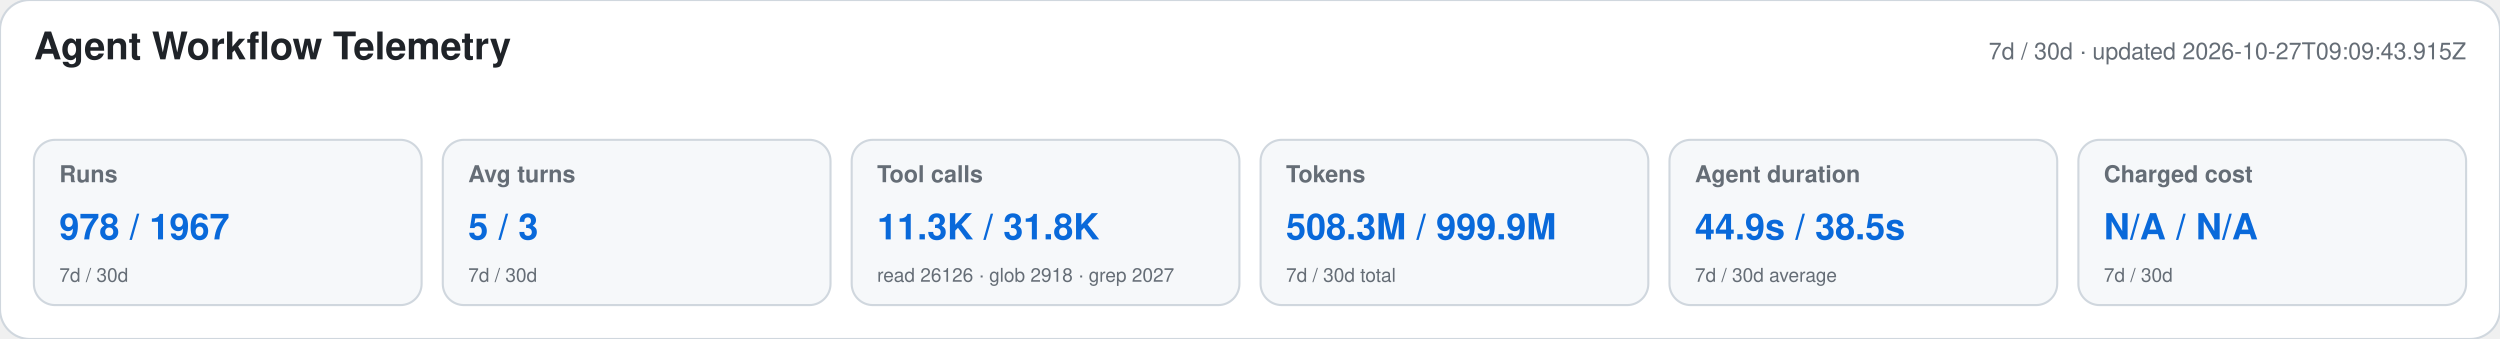
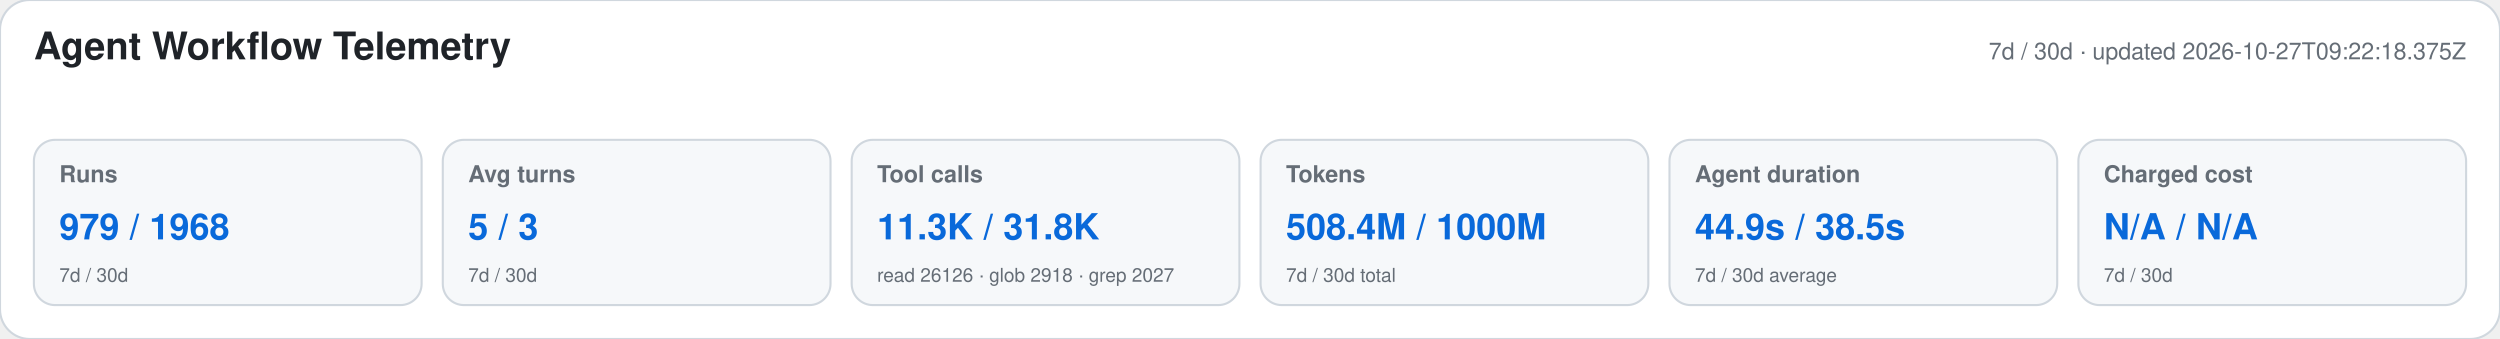
<svg xmlns="http://www.w3.org/2000/svg" width="1180" height="160" viewBox="0 0 1180 160" role="img" aria-labelledby="title desc">
  <style>text{font-family:-apple-system,BlinkMacSystemFont,"Segoe UI",Helvetica,Arial,sans-serif}.heading{font-size:18px;font-weight:650;fill:#1f2328}.meta,.label,.secondary{fill:#656d76}.meta,.label{font-size:11px}.label{font-weight:600}.primary{font-size:17px;font-weight:700;fill:#0969da}.secondary{font-size:9px}</style>
  <rect width="1180" height="160" rx="14" fill="#ffffff" stroke="#d0d7de" />
  <text x="16" y="28" class="heading">Agent Workflow Telemetry</text>
-   <text x="1164" y="28" text-anchor="end" class="meta">7d / 30d · updated 2026-10-27T09:09:43.915Z</text>
+   <text x="1164" y="28" text-anchor="end" class="meta">7d / 30d · updated 2026-10-27T09:22:18.375Z</text>
  <g>
    <rect x="16" y="66" width="183" height="78" rx="10" fill="#f6f8fa" stroke="#d0d7de" />
    <text x="28" y="86" class="label">Runs</text>
-     <text x="28" y="113" class="primary">978 / 1967</text>
+     <text x="28" y="113" class="primary">979 / 1968</text>
    <text x="28" y="133" class="secondary">7d / 30d</text>
  </g>
  <g>
    <rect x="209" y="66" width="183" height="78" rx="10" fill="#f6f8fa" stroke="#d0d7de" />
    <text x="221" y="86" class="label">Avg turns</text>
    <text x="221" y="113" class="primary">5 / 3</text>
    <text x="221" y="133" class="secondary">7d / 30d</text>
  </g>
  <g>
    <rect x="402" y="66" width="183" height="78" rx="10" fill="#f6f8fa" stroke="#d0d7de" />
    <text x="414" y="86" class="label">Tool calls</text>
    <text x="414" y="113" class="primary">11.3K / 31.8K</text>
    <text x="414" y="133" class="secondary">read 26126 · glob 2918 · grep 2027</text>
  </g>
  <g>
    <rect x="595" y="66" width="183" height="78" rx="10" fill="#f6f8fa" stroke="#d0d7de" />
    <text x="607" y="86" class="label">Tokens</text>
-     <text x="607" y="113" class="primary">508.3M / 999.9M</text>
+     <text x="607" y="113" class="primary">508.4M / 1000M</text>
    <text x="607" y="133" class="secondary">7d / 30d total</text>
  </g>
  <g>
    <rect x="788" y="66" width="183" height="78" rx="10" fill="#f6f8fa" stroke="#d0d7de" />
    <text x="800" y="86" class="label">Agent duration</text>
    <text x="800" y="113" class="primary">44.9s / 38.5s</text>
    <text x="800" y="133" class="secondary">7d / 30d average</text>
  </g>
  <g>
    <rect x="981" y="66" width="183" height="78" rx="10" fill="#f6f8fa" stroke="#d0d7de" />
    <text x="993" y="86" class="label">Charged cost</text>
    <text x="993" y="113" class="primary">N/A / N/A</text>
    <text x="993" y="133" class="secondary">7d / 30d</text>
  </g>
</svg>
